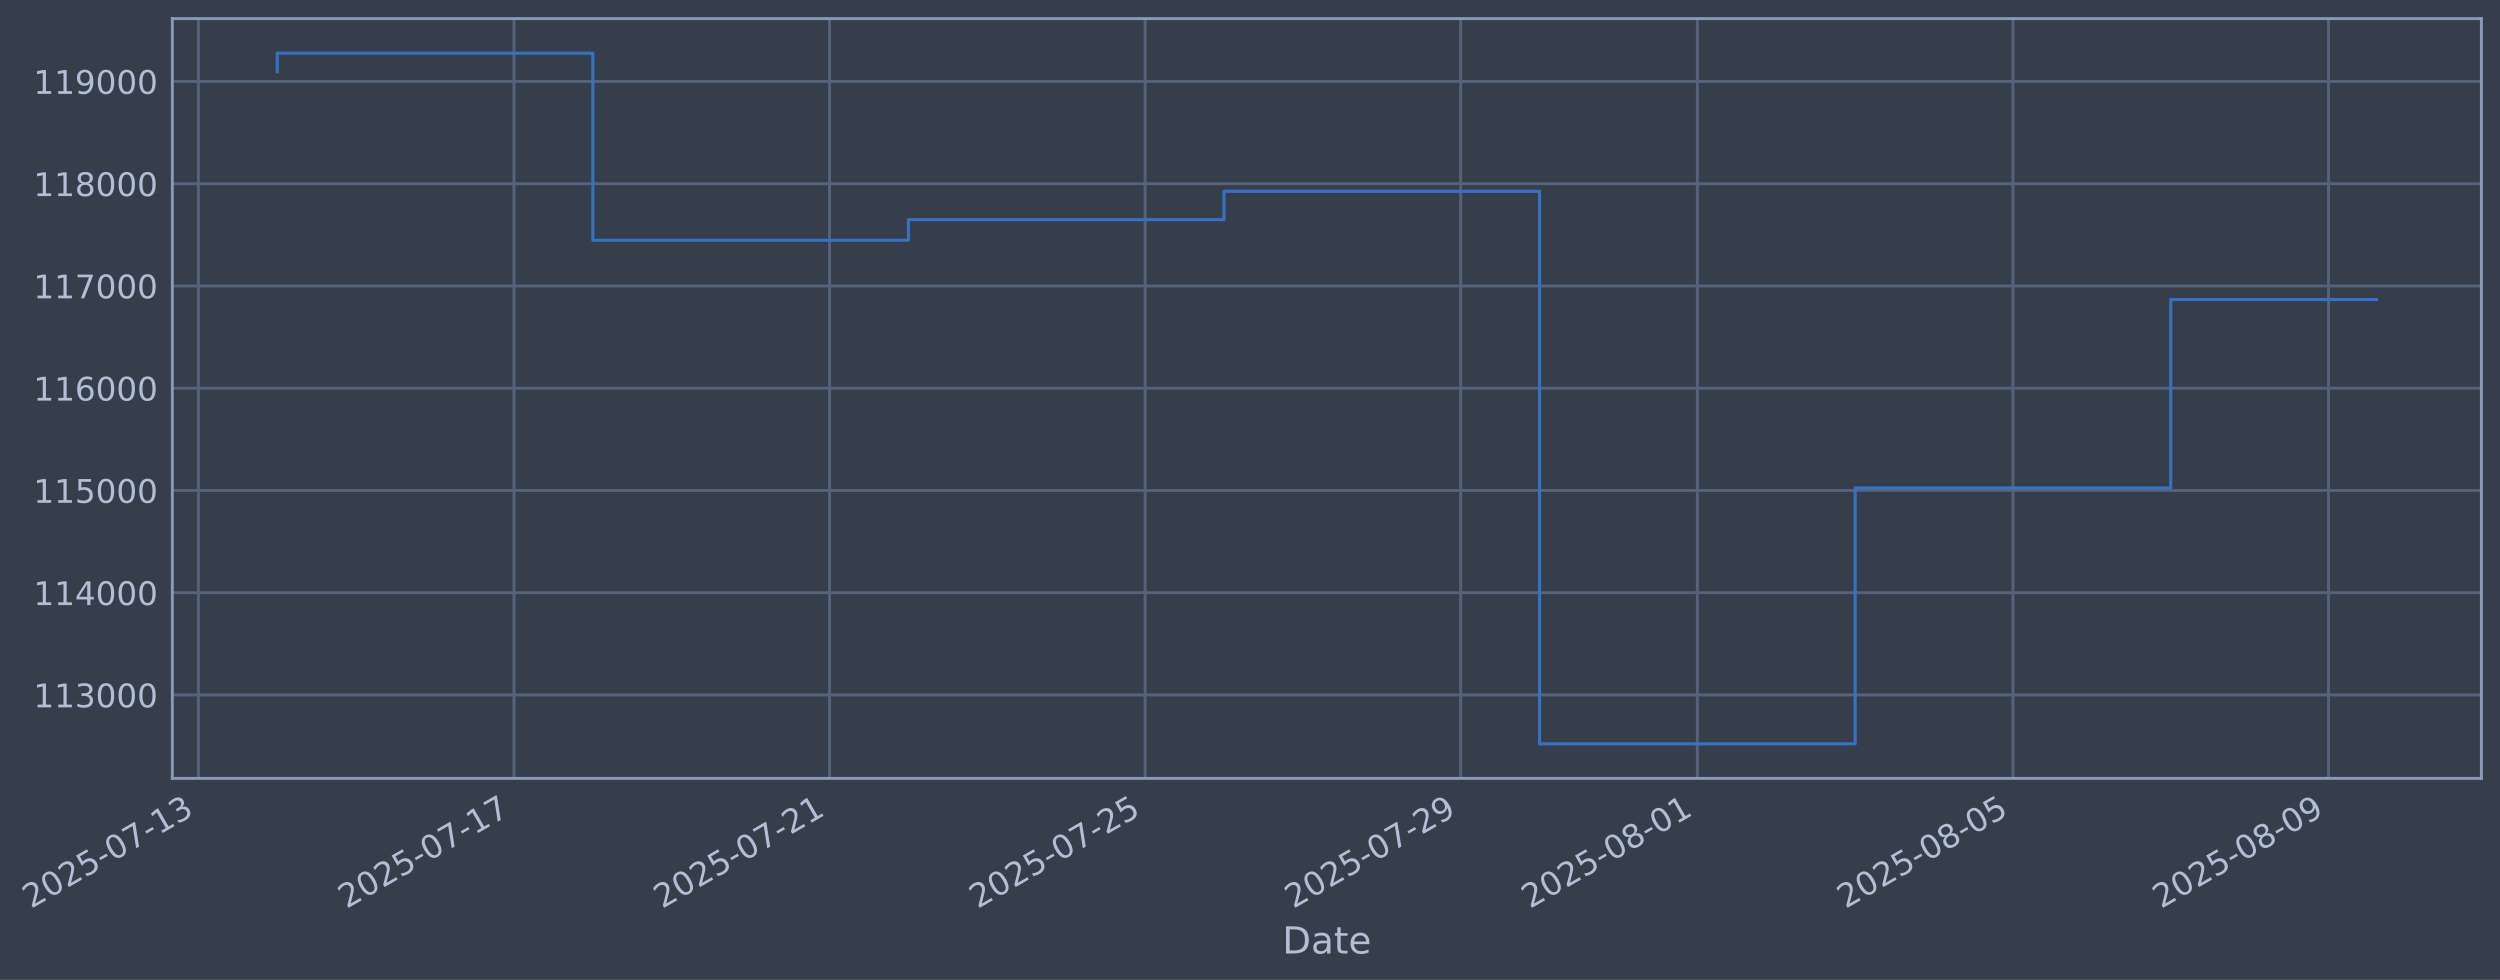
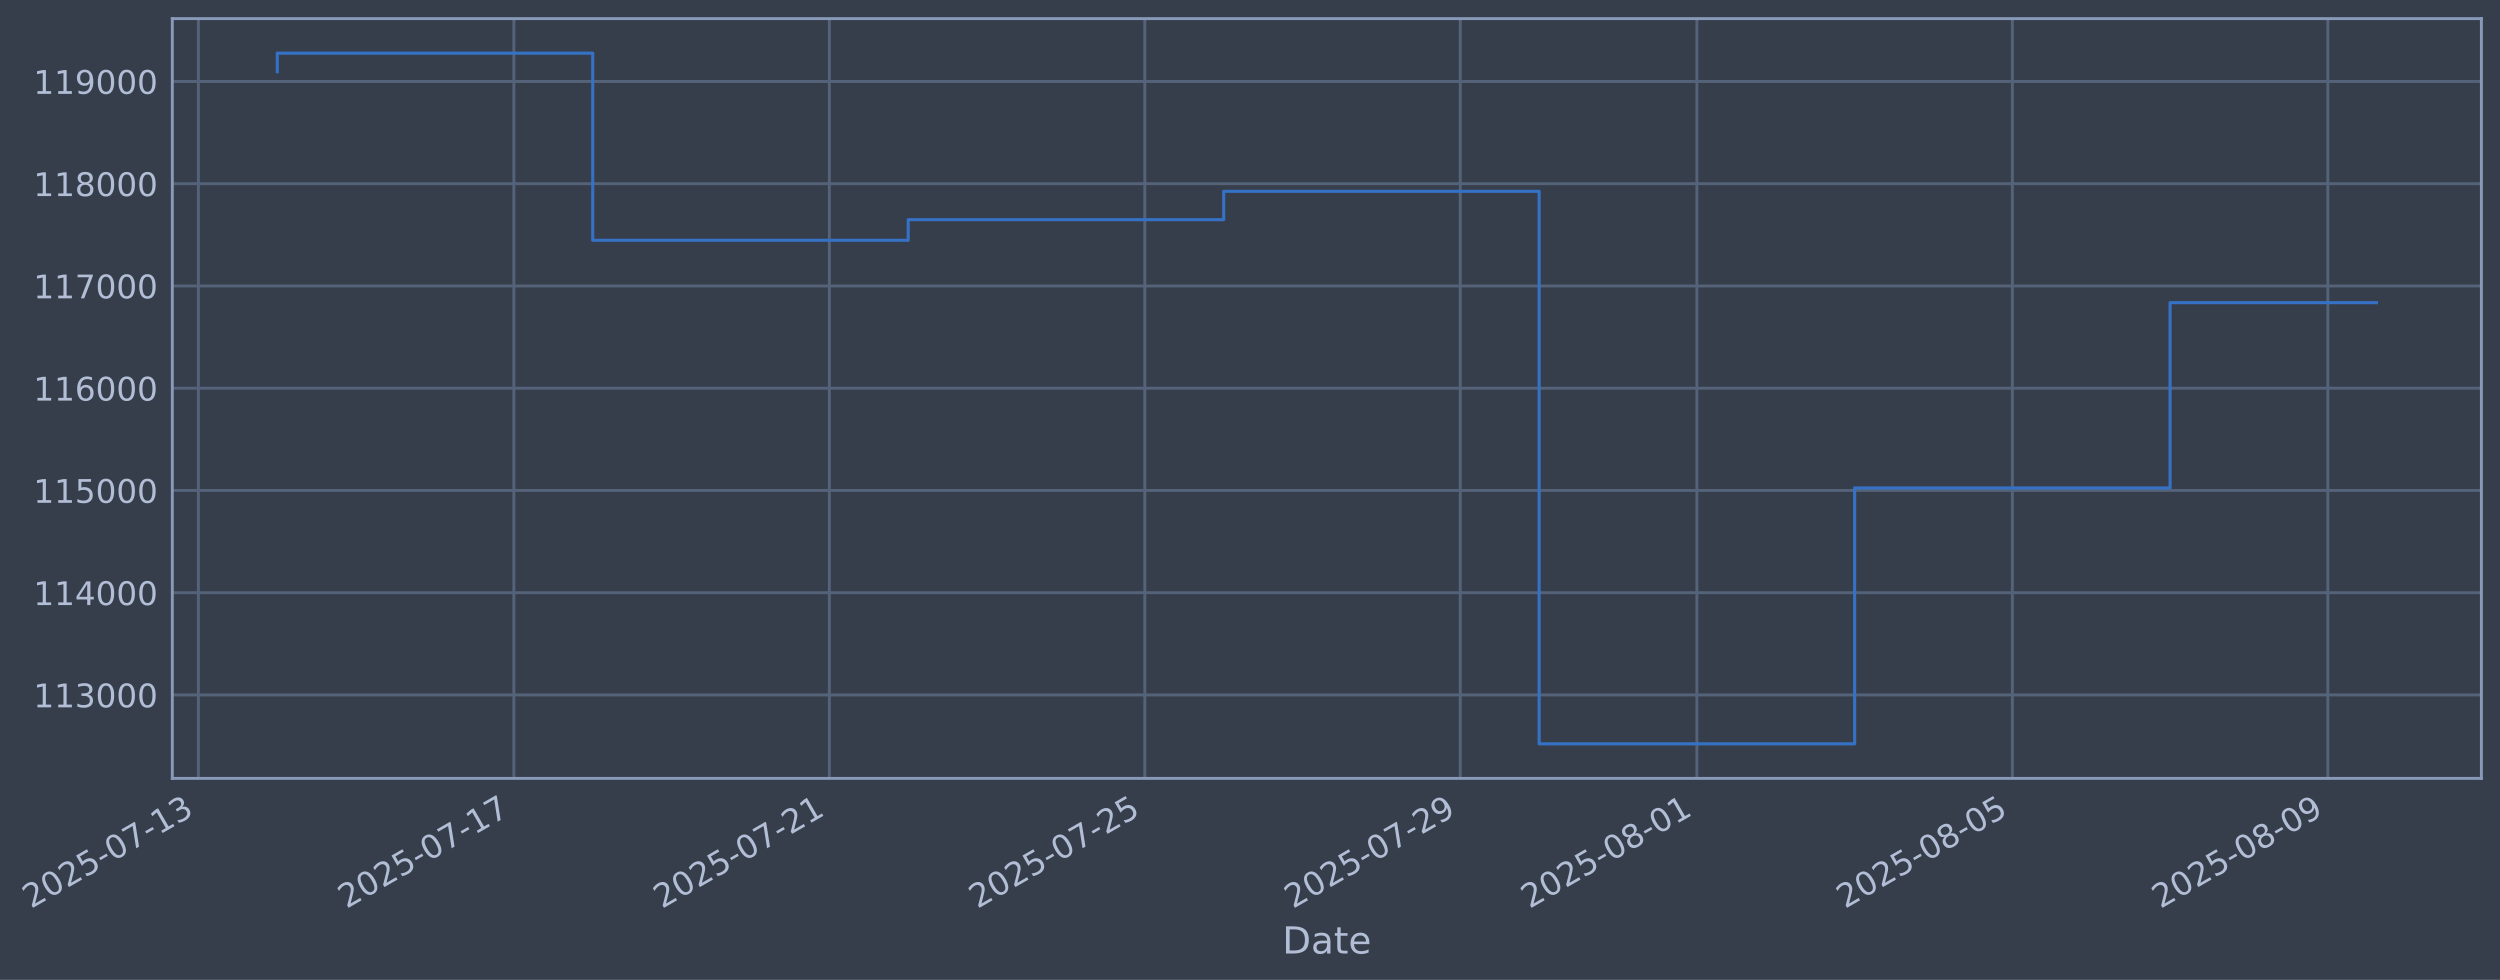
- <svg xmlns="http://www.w3.org/2000/svg" xmlns:xlink="http://www.w3.org/1999/xlink" width="966.635pt" height="378.87pt" viewBox="0 0 966.635 378.87" version="1.1">
+ <svg xmlns="http://www.w3.org/2000/svg" xmlns:xlink="http://www.w3.org/1999/xlink" width="966.625pt" height="378.87pt" viewBox="0 0 966.625 378.87" version="1.1">
  <defs>
    <style type="text/css">*{stroke-linejoin: round; stroke-linecap: butt}</style>
  </defs>
  <g id="figure_1">
    <g id="patch_1">
-       <path d="M 0 378.87  L 966.635 378.87  L 966.635 0  L 0 0  z " style="fill: #373e4b" />
+       <path d="M 0 378.87  L 966.625 378.87  L 966.625 0  L 0 0  z " style="fill: #373e4b" />
    </g>
    <g id="axes_1">
      <g id="patch_2">
-         <path d="M 66.635 300.96  L 959.435 300.96  L 959.435 7.2  L 66.635 7.2  z " style="fill: #373e4b" />
+         <path d="M 66.625 300.96  L 959.425 300.96  L 959.425 7.2  L 66.625 7.2  z " style="fill: #373e4b" />
      </g>
      <g id="matplotlib.axis_1">
        <g id="xtick_1">
          <g id="line2d_1">
-             <path d="M 76.713 300.96  L 76.713 7.2  " clip-path="url(#p4eb401d4e5)" style="fill: none; stroke: #546379; stroke-width: 1.12; stroke-linecap: square" />
+             <path d="M 76.713 300.96  L 76.713 7.2  " clip-path="url(#pa7d72e3776)" style="fill: none; stroke: #546379; stroke-width: 1.12; stroke-linecap: square" />
          </g>
          <g id="line2d_2" />
          <g id="text_1">
            <g style="fill: #b1bed6" transform="translate(11.98702 351.4642) rotate(-30) scale(0.126 -0.126)">
              <defs>
                <path id="DejaVuSans-32" d="M 1228 531  L 3431 531  L 3431 0  L 469 0  L 469 531  Q 828 903 1448 1529  Q 2069 2156 2228 2338  Q 2531 2678 2651 2914  Q 2772 3150 2772 3378  Q 2772 3750 2511 3984  Q 2250 4219 1831 4219  Q 1534 4219 1204 4116  Q 875 4013 500 3803  L 500 4441  Q 881 4594 1212 4672  Q 1544 4750 1819 4750  Q 2544 4750 2975 4387  Q 3406 4025 3406 3419  Q 3406 3131 3298 2873  Q 3191 2616 2906 2266  Q 2828 2175 2409 1742  Q 1991 1309 1228 531  z " transform="scale(0.015625)" />
                <path id="DejaVuSans-30" d="M 2034 4250  Q 1547 4250 1301 3770  Q 1056 3291 1056 2328  Q 1056 1369 1301 889  Q 1547 409 2034 409  Q 2525 409 2770 889  Q 3016 1369 3016 2328  Q 3016 3291 2770 3770  Q 2525 4250 2034 4250  z M 2034 4750  Q 2819 4750 3233 4129  Q 3647 3509 3647 2328  Q 3647 1150 3233 529  Q 2819 -91 2034 -91  Q 1250 -91 836 529  Q 422 1150 422 2328  Q 422 3509 836 4129  Q 1250 4750 2034 4750  z " transform="scale(0.015625)" />
                <path id="DejaVuSans-35" d="M 691 4666  L 3169 4666  L 3169 4134  L 1269 4134  L 1269 2991  Q 1406 3038 1543 3061  Q 1681 3084 1819 3084  Q 2600 3084 3056 2656  Q 3513 2228 3513 1497  Q 3513 744 3044 326  Q 2575 -91 1722 -91  Q 1428 -91 1123 -41  Q 819 9 494 109  L 494 744  Q 775 591 1075 516  Q 1375 441 1709 441  Q 2250 441 2565 725  Q 2881 1009 2881 1497  Q 2881 1984 2565 2268  Q 2250 2553 1709 2553  Q 1456 2553 1204 2497  Q 953 2441 691 2322  L 691 4666  z " transform="scale(0.015625)" />
                <path id="DejaVuSans-2d" d="M 313 2009  L 1997 2009  L 1997 1497  L 313 1497  L 313 2009  z " transform="scale(0.015625)" />
                <path id="DejaVuSans-37" d="M 525 4666  L 3525 4666  L 3525 4397  L 1831 0  L 1172 0  L 2766 4134  L 525 4134  L 525 4666  z " transform="scale(0.015625)" />
                <path id="DejaVuSans-31" d="M 794 531  L 1825 531  L 1825 4091  L 703 3866  L 703 4441  L 1819 4666  L 2450 4666  L 2450 531  L 3481 531  L 3481 0  L 794 0  L 794 531  z " transform="scale(0.015625)" />
                <path id="DejaVuSans-33" d="M 2597 2516  Q 3050 2419 3304 2112  Q 3559 1806 3559 1356  Q 3559 666 3084 287  Q 2609 -91 1734 -91  Q 1441 -91 1130 -33  Q 819 25 488 141  L 488 750  Q 750 597 1062 519  Q 1375 441 1716 441  Q 2309 441 2620 675  Q 2931 909 2931 1356  Q 2931 1769 2642 2001  Q 2353 2234 1838 2234  L 1294 2234  L 1294 2753  L 1863 2753  Q 2328 2753 2575 2939  Q 2822 3125 2822 3475  Q 2822 3834 2567 4026  Q 2313 4219 1838 4219  Q 1578 4219 1281 4162  Q 984 4106 628 3988  L 628 4550  Q 988 4650 1302 4700  Q 1616 4750 1894 4750  Q 2613 4750 3031 4423  Q 3450 4097 3450 3541  Q 3450 3153 3228 2886  Q 3006 2619 2597 2516  z " transform="scale(0.015625)" />
              </defs>
              <use xlink:href="#DejaVuSans-32" />
              <use xlink:href="#DejaVuSans-30" transform="translate(63.62305 0)" />
              <use xlink:href="#DejaVuSans-32" transform="translate(127.2461 0)" />
              <use xlink:href="#DejaVuSans-35" transform="translate(190.8691 0)" />
              <use xlink:href="#DejaVuSans-2d" transform="translate(254.4922 0)" />
              <use xlink:href="#DejaVuSans-30" transform="translate(290.5762 0)" />
              <use xlink:href="#DejaVuSans-37" transform="translate(354.1992 0)" />
              <use xlink:href="#DejaVuSans-2d" transform="translate(417.8223 0)" />
              <use xlink:href="#DejaVuSans-31" transform="translate(453.9062 0)" />
              <use xlink:href="#DejaVuSans-33" transform="translate(517.5293 0)" />
            </g>
          </g>
        </g>
        <g id="xtick_2">
          <g id="line2d_3">
-             <path d="M 198.728 300.96  L 198.728 7.2  " clip-path="url(#p4eb401d4e5)" style="fill: none; stroke: #546379; stroke-width: 1.12; stroke-linecap: square" />
+             <path d="M 198.689 300.96  L 198.689 7.2  " clip-path="url(#pa7d72e3776)" style="fill: none; stroke: #546379; stroke-width: 1.12; stroke-linecap: square" />
          </g>
          <g id="line2d_4" />
          <g id="text_2">
-             <g style="fill: #b1bed6" transform="translate(134.0029 351.4642) rotate(-30) scale(0.126 -0.126)">
+             <g style="fill: #b1bed6" transform="translate(133.9634 351.4642) rotate(-30) scale(0.126 -0.126)">
              <use xlink:href="#DejaVuSans-32" />
              <use xlink:href="#DejaVuSans-30" transform="translate(63.62305 0)" />
              <use xlink:href="#DejaVuSans-32" transform="translate(127.2461 0)" />
              <use xlink:href="#DejaVuSans-35" transform="translate(190.8691 0)" />
              <use xlink:href="#DejaVuSans-2d" transform="translate(254.4922 0)" />
              <use xlink:href="#DejaVuSans-30" transform="translate(290.5762 0)" />
              <use xlink:href="#DejaVuSans-37" transform="translate(354.1992 0)" />
              <use xlink:href="#DejaVuSans-2d" transform="translate(417.8223 0)" />
              <use xlink:href="#DejaVuSans-31" transform="translate(453.9062 0)" />
              <use xlink:href="#DejaVuSans-37" transform="translate(517.5293 0)" />
            </g>
          </g>
        </g>
        <g id="xtick_3">
          <g id="line2d_5">
-             <path d="M 320.744 300.96  L 320.744 7.2  " clip-path="url(#p4eb401d4e5)" style="fill: none; stroke: #546379; stroke-width: 1.12; stroke-linecap: square" />
+             <path d="M 320.665 300.96  L 320.665 7.2  " clip-path="url(#pa7d72e3776)" style="fill: none; stroke: #546379; stroke-width: 1.12; stroke-linecap: square" />
          </g>
          <g id="line2d_6" />
          <g id="text_3">
-             <g style="fill: #b1bed6" transform="translate(256.0187 351.4642) rotate(-30) scale(0.126 -0.126)">
+             <g style="fill: #b1bed6" transform="translate(255.9398 351.4642) rotate(-30) scale(0.126 -0.126)">
              <use xlink:href="#DejaVuSans-32" />
              <use xlink:href="#DejaVuSans-30" transform="translate(63.62305 0)" />
              <use xlink:href="#DejaVuSans-32" transform="translate(127.2461 0)" />
              <use xlink:href="#DejaVuSans-35" transform="translate(190.8691 0)" />
              <use xlink:href="#DejaVuSans-2d" transform="translate(254.4922 0)" />
              <use xlink:href="#DejaVuSans-30" transform="translate(290.5762 0)" />
              <use xlink:href="#DejaVuSans-37" transform="translate(354.1992 0)" />
              <use xlink:href="#DejaVuSans-2d" transform="translate(417.8223 0)" />
              <use xlink:href="#DejaVuSans-32" transform="translate(453.9062 0)" />
              <use xlink:href="#DejaVuSans-31" transform="translate(517.5293 0)" />
            </g>
          </g>
        </g>
        <g id="xtick_4">
          <g id="line2d_7">
-             <path d="M 442.76 300.96  L 442.76 7.2  " clip-path="url(#p4eb401d4e5)" style="fill: none; stroke: #546379; stroke-width: 1.12; stroke-linecap: square" />
+             <path d="M 442.642 300.96  L 442.642 7.2  " clip-path="url(#pa7d72e3776)" style="fill: none; stroke: #546379; stroke-width: 1.12; stroke-linecap: square" />
          </g>
          <g id="line2d_8" />
          <g id="text_4">
-             <g style="fill: #b1bed6" transform="translate(378.0345 351.4642) rotate(-30) scale(0.126 -0.126)">
+             <g style="fill: #b1bed6" transform="translate(377.9161 351.4642) rotate(-30) scale(0.126 -0.126)">
              <use xlink:href="#DejaVuSans-32" />
              <use xlink:href="#DejaVuSans-30" transform="translate(63.62305 0)" />
              <use xlink:href="#DejaVuSans-32" transform="translate(127.2461 0)" />
              <use xlink:href="#DejaVuSans-35" transform="translate(190.8691 0)" />
              <use xlink:href="#DejaVuSans-2d" transform="translate(254.4922 0)" />
              <use xlink:href="#DejaVuSans-30" transform="translate(290.5762 0)" />
              <use xlink:href="#DejaVuSans-37" transform="translate(354.1992 0)" />
              <use xlink:href="#DejaVuSans-2d" transform="translate(417.8223 0)" />
              <use xlink:href="#DejaVuSans-32" transform="translate(453.9062 0)" />
              <use xlink:href="#DejaVuSans-35" transform="translate(517.5293 0)" />
            </g>
          </g>
        </g>
        <g id="xtick_5">
          <g id="line2d_9">
-             <path d="M 564.776 300.96  L 564.776 7.2  " clip-path="url(#p4eb401d4e5)" style="fill: none; stroke: #546379; stroke-width: 1.12; stroke-linecap: square" />
+             <path d="M 564.618 300.96  L 564.618 7.2  " clip-path="url(#pa7d72e3776)" style="fill: none; stroke: #546379; stroke-width: 1.12; stroke-linecap: square" />
          </g>
          <g id="line2d_10" />
          <g id="text_5">
-             <g style="fill: #b1bed6" transform="translate(500.0504 351.4642) rotate(-30) scale(0.126 -0.126)">
+             <g style="fill: #b1bed6" transform="translate(499.8925 351.4642) rotate(-30) scale(0.126 -0.126)">
              <defs>
                <path id="DejaVuSans-39" d="M 703 97  L 703 672  Q 941 559 1184 500  Q 1428 441 1663 441  Q 2288 441 2617 861  Q 2947 1281 2994 2138  Q 2813 1869 2534 1725  Q 2256 1581 1919 1581  Q 1219 1581 811 2004  Q 403 2428 403 3163  Q 403 3881 828 4315  Q 1253 4750 1959 4750  Q 2769 4750 3195 4129  Q 3622 3509 3622 2328  Q 3622 1225 3098 567  Q 2575 -91 1691 -91  Q 1453 -91 1209 -44  Q 966 3 703 97  z M 1959 2075  Q 2384 2075 2632 2365  Q 2881 2656 2881 3163  Q 2881 3666 2632 3958  Q 2384 4250 1959 4250  Q 1534 4250 1286 3958  Q 1038 3666 1038 3163  Q 1038 2656 1286 2365  Q 1534 2075 1959 2075  z " transform="scale(0.015625)" />
              </defs>
              <use xlink:href="#DejaVuSans-32" />
              <use xlink:href="#DejaVuSans-30" transform="translate(63.62305 0)" />
              <use xlink:href="#DejaVuSans-32" transform="translate(127.2461 0)" />
              <use xlink:href="#DejaVuSans-35" transform="translate(190.8691 0)" />
              <use xlink:href="#DejaVuSans-2d" transform="translate(254.4922 0)" />
              <use xlink:href="#DejaVuSans-30" transform="translate(290.5762 0)" />
              <use xlink:href="#DejaVuSans-37" transform="translate(354.1992 0)" />
              <use xlink:href="#DejaVuSans-2d" transform="translate(417.8223 0)" />
              <use xlink:href="#DejaVuSans-32" transform="translate(453.9062 0)" />
              <use xlink:href="#DejaVuSans-39" transform="translate(517.5293 0)" />
            </g>
          </g>
        </g>
        <g id="xtick_6">
          <g id="line2d_11">
-             <path d="M 656.288 300.96  L 656.288 7.2  " clip-path="url(#p4eb401d4e5)" style="fill: none; stroke: #546379; stroke-width: 1.12; stroke-linecap: square" />
+             <path d="M 656.1 300.96  L 656.1 7.2  " clip-path="url(#pa7d72e3776)" style="fill: none; stroke: #546379; stroke-width: 1.12; stroke-linecap: square" />
          </g>
          <g id="line2d_12" />
          <g id="text_6">
-             <g style="fill: #b1bed6" transform="translate(591.5623 351.4642) rotate(-30) scale(0.126 -0.126)">
+             <g style="fill: #b1bed6" transform="translate(591.3748 351.4642) rotate(-30) scale(0.126 -0.126)">
              <defs>
                <path id="DejaVuSans-38" d="M 2034 2216  Q 1584 2216 1326 1975  Q 1069 1734 1069 1313  Q 1069 891 1326 650  Q 1584 409 2034 409  Q 2484 409 2743 651  Q 3003 894 3003 1313  Q 3003 1734 2745 1975  Q 2488 2216 2034 2216  z M 1403 2484  Q 997 2584 770 2862  Q 544 3141 544 3541  Q 544 4100 942 4425  Q 1341 4750 2034 4750  Q 2731 4750 3128 4425  Q 3525 4100 3525 3541  Q 3525 3141 3298 2862  Q 3072 2584 2669 2484  Q 3125 2378 3379 2068  Q 3634 1759 3634 1313  Q 3634 634 3220 271  Q 2806 -91 2034 -91  Q 1263 -91 848 271  Q 434 634 434 1313  Q 434 1759 690 2068  Q 947 2378 1403 2484  z M 1172 3481  Q 1172 3119 1398 2916  Q 1625 2713 2034 2713  Q 2441 2713 2670 2916  Q 2900 3119 2900 3481  Q 2900 3844 2670 4047  Q 2441 4250 2034 4250  Q 1625 4250 1398 4047  Q 1172 3844 1172 3481  z " transform="scale(0.015625)" />
              </defs>
              <use xlink:href="#DejaVuSans-32" />
              <use xlink:href="#DejaVuSans-30" transform="translate(63.62305 0)" />
              <use xlink:href="#DejaVuSans-32" transform="translate(127.2461 0)" />
              <use xlink:href="#DejaVuSans-35" transform="translate(190.8691 0)" />
              <use xlink:href="#DejaVuSans-2d" transform="translate(254.4922 0)" />
              <use xlink:href="#DejaVuSans-30" transform="translate(290.5762 0)" />
              <use xlink:href="#DejaVuSans-38" transform="translate(354.1992 0)" />
              <use xlink:href="#DejaVuSans-2d" transform="translate(417.8223 0)" />
              <use xlink:href="#DejaVuSans-30" transform="translate(453.9062 0)" />
              <use xlink:href="#DejaVuSans-31" transform="translate(517.5293 0)" />
            </g>
          </g>
        </g>
        <g id="xtick_7">
          <g id="line2d_13">
-             <path d="M 778.304 300.96  L 778.304 7.2  " clip-path="url(#p4eb401d4e5)" style="fill: none; stroke: #546379; stroke-width: 1.12; stroke-linecap: square" />
+             <path d="M 778.077 300.96  L 778.077 7.2  " clip-path="url(#pa7d72e3776)" style="fill: none; stroke: #546379; stroke-width: 1.12; stroke-linecap: square" />
          </g>
          <g id="line2d_14" />
          <g id="text_7">
-             <g style="fill: #b1bed6" transform="translate(713.5781 351.4642) rotate(-30) scale(0.126 -0.126)">
+             <g style="fill: #b1bed6" transform="translate(713.3511 351.4642) rotate(-30) scale(0.126 -0.126)">
              <use xlink:href="#DejaVuSans-32" />
              <use xlink:href="#DejaVuSans-30" transform="translate(63.62305 0)" />
              <use xlink:href="#DejaVuSans-32" transform="translate(127.2461 0)" />
              <use xlink:href="#DejaVuSans-35" transform="translate(190.8691 0)" />
              <use xlink:href="#DejaVuSans-2d" transform="translate(254.4922 0)" />
              <use xlink:href="#DejaVuSans-30" transform="translate(290.5762 0)" />
              <use xlink:href="#DejaVuSans-38" transform="translate(354.1992 0)" />
              <use xlink:href="#DejaVuSans-2d" transform="translate(417.8223 0)" />
              <use xlink:href="#DejaVuSans-30" transform="translate(453.9062 0)" />
              <use xlink:href="#DejaVuSans-35" transform="translate(517.5293 0)" />
            </g>
          </g>
        </g>
        <g id="xtick_8">
          <g id="line2d_15">
-             <path d="M 900.319 300.96  L 900.319 7.2  " clip-path="url(#p4eb401d4e5)" style="fill: none; stroke: #546379; stroke-width: 1.12; stroke-linecap: square" />
+             <path d="M 900.053 300.96  L 900.053 7.2  " clip-path="url(#pa7d72e3776)" style="fill: none; stroke: #546379; stroke-width: 1.12; stroke-linecap: square" />
          </g>
          <g id="line2d_16" />
          <g id="text_8">
-             <g style="fill: #b1bed6" transform="translate(835.594 351.4642) rotate(-30) scale(0.126 -0.126)">
+             <g style="fill: #b1bed6" transform="translate(835.3275 351.4642) rotate(-30) scale(0.126 -0.126)">
              <use xlink:href="#DejaVuSans-32" />
              <use xlink:href="#DejaVuSans-30" transform="translate(63.62305 0)" />
              <use xlink:href="#DejaVuSans-32" transform="translate(127.2461 0)" />
              <use xlink:href="#DejaVuSans-35" transform="translate(190.8691 0)" />
              <use xlink:href="#DejaVuSans-2d" transform="translate(254.4922 0)" />
              <use xlink:href="#DejaVuSans-30" transform="translate(290.5762 0)" />
              <use xlink:href="#DejaVuSans-38" transform="translate(354.1992 0)" />
              <use xlink:href="#DejaVuSans-2d" transform="translate(417.8223 0)" />
              <use xlink:href="#DejaVuSans-30" transform="translate(453.9062 0)" />
              <use xlink:href="#DejaVuSans-39" transform="translate(517.5293 0)" />
            </g>
          </g>
        </g>
        <g id="text_9">
-           <g style="fill: #b1bed6" transform="translate(495.8255 368.6753) scale(0.144 -0.144)">
+           <g style="fill: #b1bed6" transform="translate(495.8157 368.6753) scale(0.144 -0.144)">
            <defs>
              <path id="DejaVuSans-44" d="M 1259 4147  L 1259 519  L 2022 519  Q 2988 519 3436 956  Q 3884 1394 3884 2338  Q 3884 3275 3436 3711  Q 2988 4147 2022 4147  L 1259 4147  z M 628 4666  L 1925 4666  Q 3281 4666 3915 4102  Q 4550 3538 4550 2338  Q 4550 1131 3912 565  Q 3275 0 1925 0  L 628 0  L 628 4666  z " transform="scale(0.015625)" />
              <path id="DejaVuSans-61" d="M 2194 1759  Q 1497 1759 1228 1600  Q 959 1441 959 1056  Q 959 750 1161 570  Q 1363 391 1709 391  Q 2188 391 2477 730  Q 2766 1069 2766 1631  L 2766 1759  L 2194 1759  z M 3341 1997  L 3341 0  L 2766 0  L 2766 531  Q 2569 213 2275 61  Q 1981 -91 1556 -91  Q 1019 -91 701 211  Q 384 513 384 1019  Q 384 1609 779 1909  Q 1175 2209 1959 2209  L 2766 2209  L 2766 2266  Q 2766 2663 2505 2880  Q 2244 3097 1772 3097  Q 1472 3097 1187 3025  Q 903 2953 641 2809  L 641 3341  Q 956 3463 1253 3523  Q 1550 3584 1831 3584  Q 2591 3584 2966 3190  Q 3341 2797 3341 1997  z " transform="scale(0.015625)" />
              <path id="DejaVuSans-74" d="M 1172 4494  L 1172 3500  L 2356 3500  L 2356 3053  L 1172 3053  L 1172 1153  Q 1172 725 1289 603  Q 1406 481 1766 481  L 2356 481  L 2356 0  L 1766 0  Q 1100 0 847 248  Q 594 497 594 1153  L 594 3053  L 172 3053  L 172 3500  L 594 3500  L 594 4494  L 1172 4494  z " transform="scale(0.015625)" />
              <path id="DejaVuSans-65" d="M 3597 1894  L 3597 1613  L 953 1613  Q 991 1019 1311 708  Q 1631 397 2203 397  Q 2534 397 2845 478  Q 3156 559 3463 722  L 3463 178  Q 3153 47 2828 -22  Q 2503 -91 2169 -91  Q 1331 -91 842 396  Q 353 884 353 1716  Q 353 2575 817 3079  Q 1281 3584 2069 3584  Q 2775 3584 3186 3129  Q 3597 2675 3597 1894  z M 3022 2063  Q 3016 2534 2758 2815  Q 2500 3097 2075 3097  Q 1594 3097 1305 2825  Q 1016 2553 972 2059  L 3022 2063  z " transform="scale(0.015625)" />
            </defs>
            <use xlink:href="#DejaVuSans-44" />
            <use xlink:href="#DejaVuSans-61" transform="translate(77.00195 0)" />
            <use xlink:href="#DejaVuSans-74" transform="translate(138.2812 0)" />
            <use xlink:href="#DejaVuSans-65" transform="translate(177.4902 0)" />
          </g>
        </g>
      </g>
      <g id="matplotlib.axis_2">
        <g id="ytick_1">
          <g id="line2d_17">
-             <path d="M 66.635 268.698  L 959.435 268.698  " clip-path="url(#p4eb401d4e5)" style="fill: none; stroke: #546379; stroke-width: 1.12; stroke-linecap: square" />
+             <path d="M 66.625 268.698  L 959.425 268.698  " clip-path="url(#pa7d72e3776)" style="fill: none; stroke: #546379; stroke-width: 1.12; stroke-linecap: square" />
          </g>
          <g id="line2d_18" />
          <g id="text_10">
-             <g style="fill: #b1bed6" transform="translate(12.93417 273.4854) scale(0.126 -0.126)">
+             <g style="fill: #b1bed6" transform="translate(12.9243 273.4854) scale(0.126 -0.126)">
              <use xlink:href="#DejaVuSans-31" />
              <use xlink:href="#DejaVuSans-31" transform="translate(63.62305 0)" />
              <use xlink:href="#DejaVuSans-33" transform="translate(127.2461 0)" />
              <use xlink:href="#DejaVuSans-30" transform="translate(190.8691 0)" />
              <use xlink:href="#DejaVuSans-30" transform="translate(254.4922 0)" />
              <use xlink:href="#DejaVuSans-30" transform="translate(318.1152 0)" />
            </g>
          </g>
        </g>
        <g id="ytick_2">
          <g id="line2d_19">
-             <path d="M 66.635 229.165  L 959.435 229.165  " clip-path="url(#p4eb401d4e5)" style="fill: none; stroke: #546379; stroke-width: 1.12; stroke-linecap: square" />
+             <path d="M 66.625 229.165  L 959.425 229.165  " clip-path="url(#pa7d72e3776)" style="fill: none; stroke: #546379; stroke-width: 1.12; stroke-linecap: square" />
          </g>
          <g id="line2d_20" />
          <g id="text_11">
-             <g style="fill: #b1bed6" transform="translate(12.93417 233.952) scale(0.126 -0.126)">
+             <g style="fill: #b1bed6" transform="translate(12.9243 233.952) scale(0.126 -0.126)">
              <defs>
                <path id="DejaVuSans-34" d="M 2419 4116  L 825 1625  L 2419 1625  L 2419 4116  z M 2253 4666  L 3047 4666  L 3047 1625  L 3713 1625  L 3713 1100  L 3047 1100  L 3047 0  L 2419 0  L 2419 1100  L 313 1100  L 313 1709  L 2253 4666  z " transform="scale(0.015625)" />
              </defs>
              <use xlink:href="#DejaVuSans-31" />
              <use xlink:href="#DejaVuSans-31" transform="translate(63.62305 0)" />
              <use xlink:href="#DejaVuSans-34" transform="translate(127.2461 0)" />
              <use xlink:href="#DejaVuSans-30" transform="translate(190.8691 0)" />
              <use xlink:href="#DejaVuSans-30" transform="translate(254.4922 0)" />
              <use xlink:href="#DejaVuSans-30" transform="translate(318.1152 0)" />
            </g>
          </g>
        </g>
        <g id="ytick_3">
          <g id="line2d_21">
-             <path d="M 66.635 189.631  L 959.435 189.631  " clip-path="url(#p4eb401d4e5)" style="fill: none; stroke: #546379; stroke-width: 1.12; stroke-linecap: square" />
+             <path d="M 66.625 189.631  L 959.425 189.631  " clip-path="url(#pa7d72e3776)" style="fill: none; stroke: #546379; stroke-width: 1.12; stroke-linecap: square" />
          </g>
          <g id="line2d_22" />
          <g id="text_12">
-             <g style="fill: #b1bed6" transform="translate(12.93417 194.4185) scale(0.126 -0.126)">
+             <g style="fill: #b1bed6" transform="translate(12.9243 194.4185) scale(0.126 -0.126)">
              <use xlink:href="#DejaVuSans-31" />
              <use xlink:href="#DejaVuSans-31" transform="translate(63.62305 0)" />
              <use xlink:href="#DejaVuSans-35" transform="translate(127.2461 0)" />
              <use xlink:href="#DejaVuSans-30" transform="translate(190.8691 0)" />
              <use xlink:href="#DejaVuSans-30" transform="translate(254.4922 0)" />
              <use xlink:href="#DejaVuSans-30" transform="translate(318.1152 0)" />
            </g>
          </g>
        </g>
        <g id="ytick_4">
          <g id="line2d_23">
-             <path d="M 66.635 150.098  L 959.435 150.098  " clip-path="url(#p4eb401d4e5)" style="fill: none; stroke: #546379; stroke-width: 1.12; stroke-linecap: square" />
+             <path d="M 66.625 150.098  L 959.425 150.098  " clip-path="url(#pa7d72e3776)" style="fill: none; stroke: #546379; stroke-width: 1.12; stroke-linecap: square" />
          </g>
          <g id="line2d_24" />
          <g id="text_13">
-             <g style="fill: #b1bed6" transform="translate(12.93417 154.885) scale(0.126 -0.126)">
+             <g style="fill: #b1bed6" transform="translate(12.9243 154.885) scale(0.126 -0.126)">
              <defs>
                <path id="DejaVuSans-36" d="M 2113 2584  Q 1688 2584 1439 2293  Q 1191 2003 1191 1497  Q 1191 994 1439 701  Q 1688 409 2113 409  Q 2538 409 2786 701  Q 3034 994 3034 1497  Q 3034 2003 2786 2293  Q 2538 2584 2113 2584  z M 3366 4563  L 3366 3988  Q 3128 4100 2886 4159  Q 2644 4219 2406 4219  Q 1781 4219 1451 3797  Q 1122 3375 1075 2522  Q 1259 2794 1537 2939  Q 1816 3084 2150 3084  Q 2853 3084 3261 2657  Q 3669 2231 3669 1497  Q 3669 778 3244 343  Q 2819 -91 2113 -91  Q 1303 -91 875 529  Q 447 1150 447 2328  Q 447 3434 972 4092  Q 1497 4750 2381 4750  Q 2619 4750 2861 4703  Q 3103 4656 3366 4563  z " transform="scale(0.015625)" />
              </defs>
              <use xlink:href="#DejaVuSans-31" />
              <use xlink:href="#DejaVuSans-31" transform="translate(63.62305 0)" />
              <use xlink:href="#DejaVuSans-36" transform="translate(127.2461 0)" />
              <use xlink:href="#DejaVuSans-30" transform="translate(190.8691 0)" />
              <use xlink:href="#DejaVuSans-30" transform="translate(254.4922 0)" />
              <use xlink:href="#DejaVuSans-30" transform="translate(318.1152 0)" />
            </g>
          </g>
        </g>
        <g id="ytick_5">
          <g id="line2d_25">
-             <path d="M 66.635 110.565  L 959.435 110.565  " clip-path="url(#p4eb401d4e5)" style="fill: none; stroke: #546379; stroke-width: 1.12; stroke-linecap: square" />
+             <path d="M 66.625 110.565  L 959.425 110.565  " clip-path="url(#pa7d72e3776)" style="fill: none; stroke: #546379; stroke-width: 1.12; stroke-linecap: square" />
          </g>
          <g id="line2d_26" />
          <g id="text_14">
-             <g style="fill: #b1bed6" transform="translate(12.93417 115.3515) scale(0.126 -0.126)">
+             <g style="fill: #b1bed6" transform="translate(12.9243 115.3515) scale(0.126 -0.126)">
              <use xlink:href="#DejaVuSans-31" />
              <use xlink:href="#DejaVuSans-31" transform="translate(63.62305 0)" />
              <use xlink:href="#DejaVuSans-37" transform="translate(127.2461 0)" />
              <use xlink:href="#DejaVuSans-30" transform="translate(190.8691 0)" />
              <use xlink:href="#DejaVuSans-30" transform="translate(254.4922 0)" />
              <use xlink:href="#DejaVuSans-30" transform="translate(318.1152 0)" />
            </g>
          </g>
        </g>
        <g id="ytick_6">
          <g id="line2d_27">
-             <path d="M 66.635 71.031  L 959.435 71.031  " clip-path="url(#p4eb401d4e5)" style="fill: none; stroke: #546379; stroke-width: 1.12; stroke-linecap: square" />
+             <path d="M 66.625 71.031  L 959.425 71.031  " clip-path="url(#pa7d72e3776)" style="fill: none; stroke: #546379; stroke-width: 1.12; stroke-linecap: square" />
          </g>
          <g id="line2d_28" />
          <g id="text_15">
-             <g style="fill: #b1bed6" transform="translate(12.93417 75.81806) scale(0.126 -0.126)">
+             <g style="fill: #b1bed6" transform="translate(12.9243 75.81806) scale(0.126 -0.126)">
              <use xlink:href="#DejaVuSans-31" />
              <use xlink:href="#DejaVuSans-31" transform="translate(63.62305 0)" />
              <use xlink:href="#DejaVuSans-38" transform="translate(127.2461 0)" />
              <use xlink:href="#DejaVuSans-30" transform="translate(190.8691 0)" />
              <use xlink:href="#DejaVuSans-30" transform="translate(254.4922 0)" />
              <use xlink:href="#DejaVuSans-30" transform="translate(318.1152 0)" />
            </g>
          </g>
        </g>
        <g id="ytick_7">
          <g id="line2d_29">
-             <path d="M 66.635 31.498  L 959.435 31.498  " clip-path="url(#p4eb401d4e5)" style="fill: none; stroke: #546379; stroke-width: 1.12; stroke-linecap: square" />
+             <path d="M 66.625 31.498  L 959.425 31.498  " clip-path="url(#pa7d72e3776)" style="fill: none; stroke: #546379; stroke-width: 1.12; stroke-linecap: square" />
          </g>
          <g id="line2d_30" />
          <g id="text_16">
-             <g style="fill: #b1bed6" transform="translate(12.93417 36.28458) scale(0.126 -0.126)">
+             <g style="fill: #b1bed6" transform="translate(12.9243 36.28458) scale(0.126 -0.126)">
              <use xlink:href="#DejaVuSans-31" />
              <use xlink:href="#DejaVuSans-31" transform="translate(63.62305 0)" />
              <use xlink:href="#DejaVuSans-39" transform="translate(127.2461 0)" />
              <use xlink:href="#DejaVuSans-30" transform="translate(190.8691 0)" />
              <use xlink:href="#DejaVuSans-30" transform="translate(254.4922 0)" />
              <use xlink:href="#DejaVuSans-30" transform="translate(318.1152 0)" />
            </g>
          </g>
        </g>
      </g>
      <g id="line2d_31">
-         <path d="M 107.216 27.726  L 107.216 20.553  L 229.232 20.553  L 229.232 92.901  L 351.248 92.901  L 351.248 84.934  L 473.264 84.934  L 473.264 73.974  L 595.28 73.974  L 595.28 287.607  L 717.296 287.607  L 717.296 188.664  L 839.312 188.664  L 839.312 115.829  L 918.853 115.829  " clip-path="url(#p4eb401d4e5)" style="fill: none; stroke: #3572c6; stroke-width: 1.2; stroke-linecap: square" />
+         <path d="M 107.207 27.726  L 107.207 20.553  L 229.183 20.553  L 229.183 92.901  L 351.159 92.901  L 351.159 84.934  L 473.136 84.934  L 473.136 73.974  L 595.112 73.974  L 595.112 287.607  L 717.088 287.607  L 717.088 188.664  L 839.065 188.664  L 839.065 117.022  L 918.843 117.022  " clip-path="url(#pa7d72e3776)" style="fill: none; stroke: #3572c6; stroke-width: 1.2; stroke-linecap: square" />
      </g>
      <g id="patch_3">
-         <path d="M 66.635 300.96  L 66.635 7.2  " style="fill: none; stroke: #899ab8; stroke-width: 1.12; stroke-linejoin: miter; stroke-linecap: square" />
+         <path d="M 66.625 300.96  L 66.625 7.2  " style="fill: none; stroke: #899ab8; stroke-width: 1.12; stroke-linejoin: miter; stroke-linecap: square" />
      </g>
      <g id="patch_4">
-         <path d="M 959.435 300.96  L 959.435 7.2  " style="fill: none; stroke: #899ab8; stroke-width: 1.12; stroke-linejoin: miter; stroke-linecap: square" />
+         <path d="M 959.425 300.96  L 959.425 7.2  " style="fill: none; stroke: #899ab8; stroke-width: 1.12; stroke-linejoin: miter; stroke-linecap: square" />
      </g>
      <g id="patch_5">
-         <path d="M 66.635 300.96  L 959.435 300.96  " style="fill: none; stroke: #899ab8; stroke-width: 1.12; stroke-linejoin: miter; stroke-linecap: square" />
+         <path d="M 66.625 300.96  L 959.425 300.96  " style="fill: none; stroke: #899ab8; stroke-width: 1.12; stroke-linejoin: miter; stroke-linecap: square" />
      </g>
      <g id="patch_6">
-         <path d="M 66.635 7.2  L 959.435 7.2  " style="fill: none; stroke: #899ab8; stroke-width: 1.12; stroke-linejoin: miter; stroke-linecap: square" />
+         <path d="M 66.625 7.2  L 959.425 7.2  " style="fill: none; stroke: #899ab8; stroke-width: 1.12; stroke-linejoin: miter; stroke-linecap: square" />
      </g>
    </g>
  </g>
  <defs>
-     <clipPath id="p4eb401d4e5">
-       <rect x="66.635" y="7.2" width="892.8" height="293.76" />
+     <clipPath id="pa7d72e3776">
+       <rect x="66.625" y="7.2" width="892.8" height="293.76" />
    </clipPath>
  </defs>
</svg>
